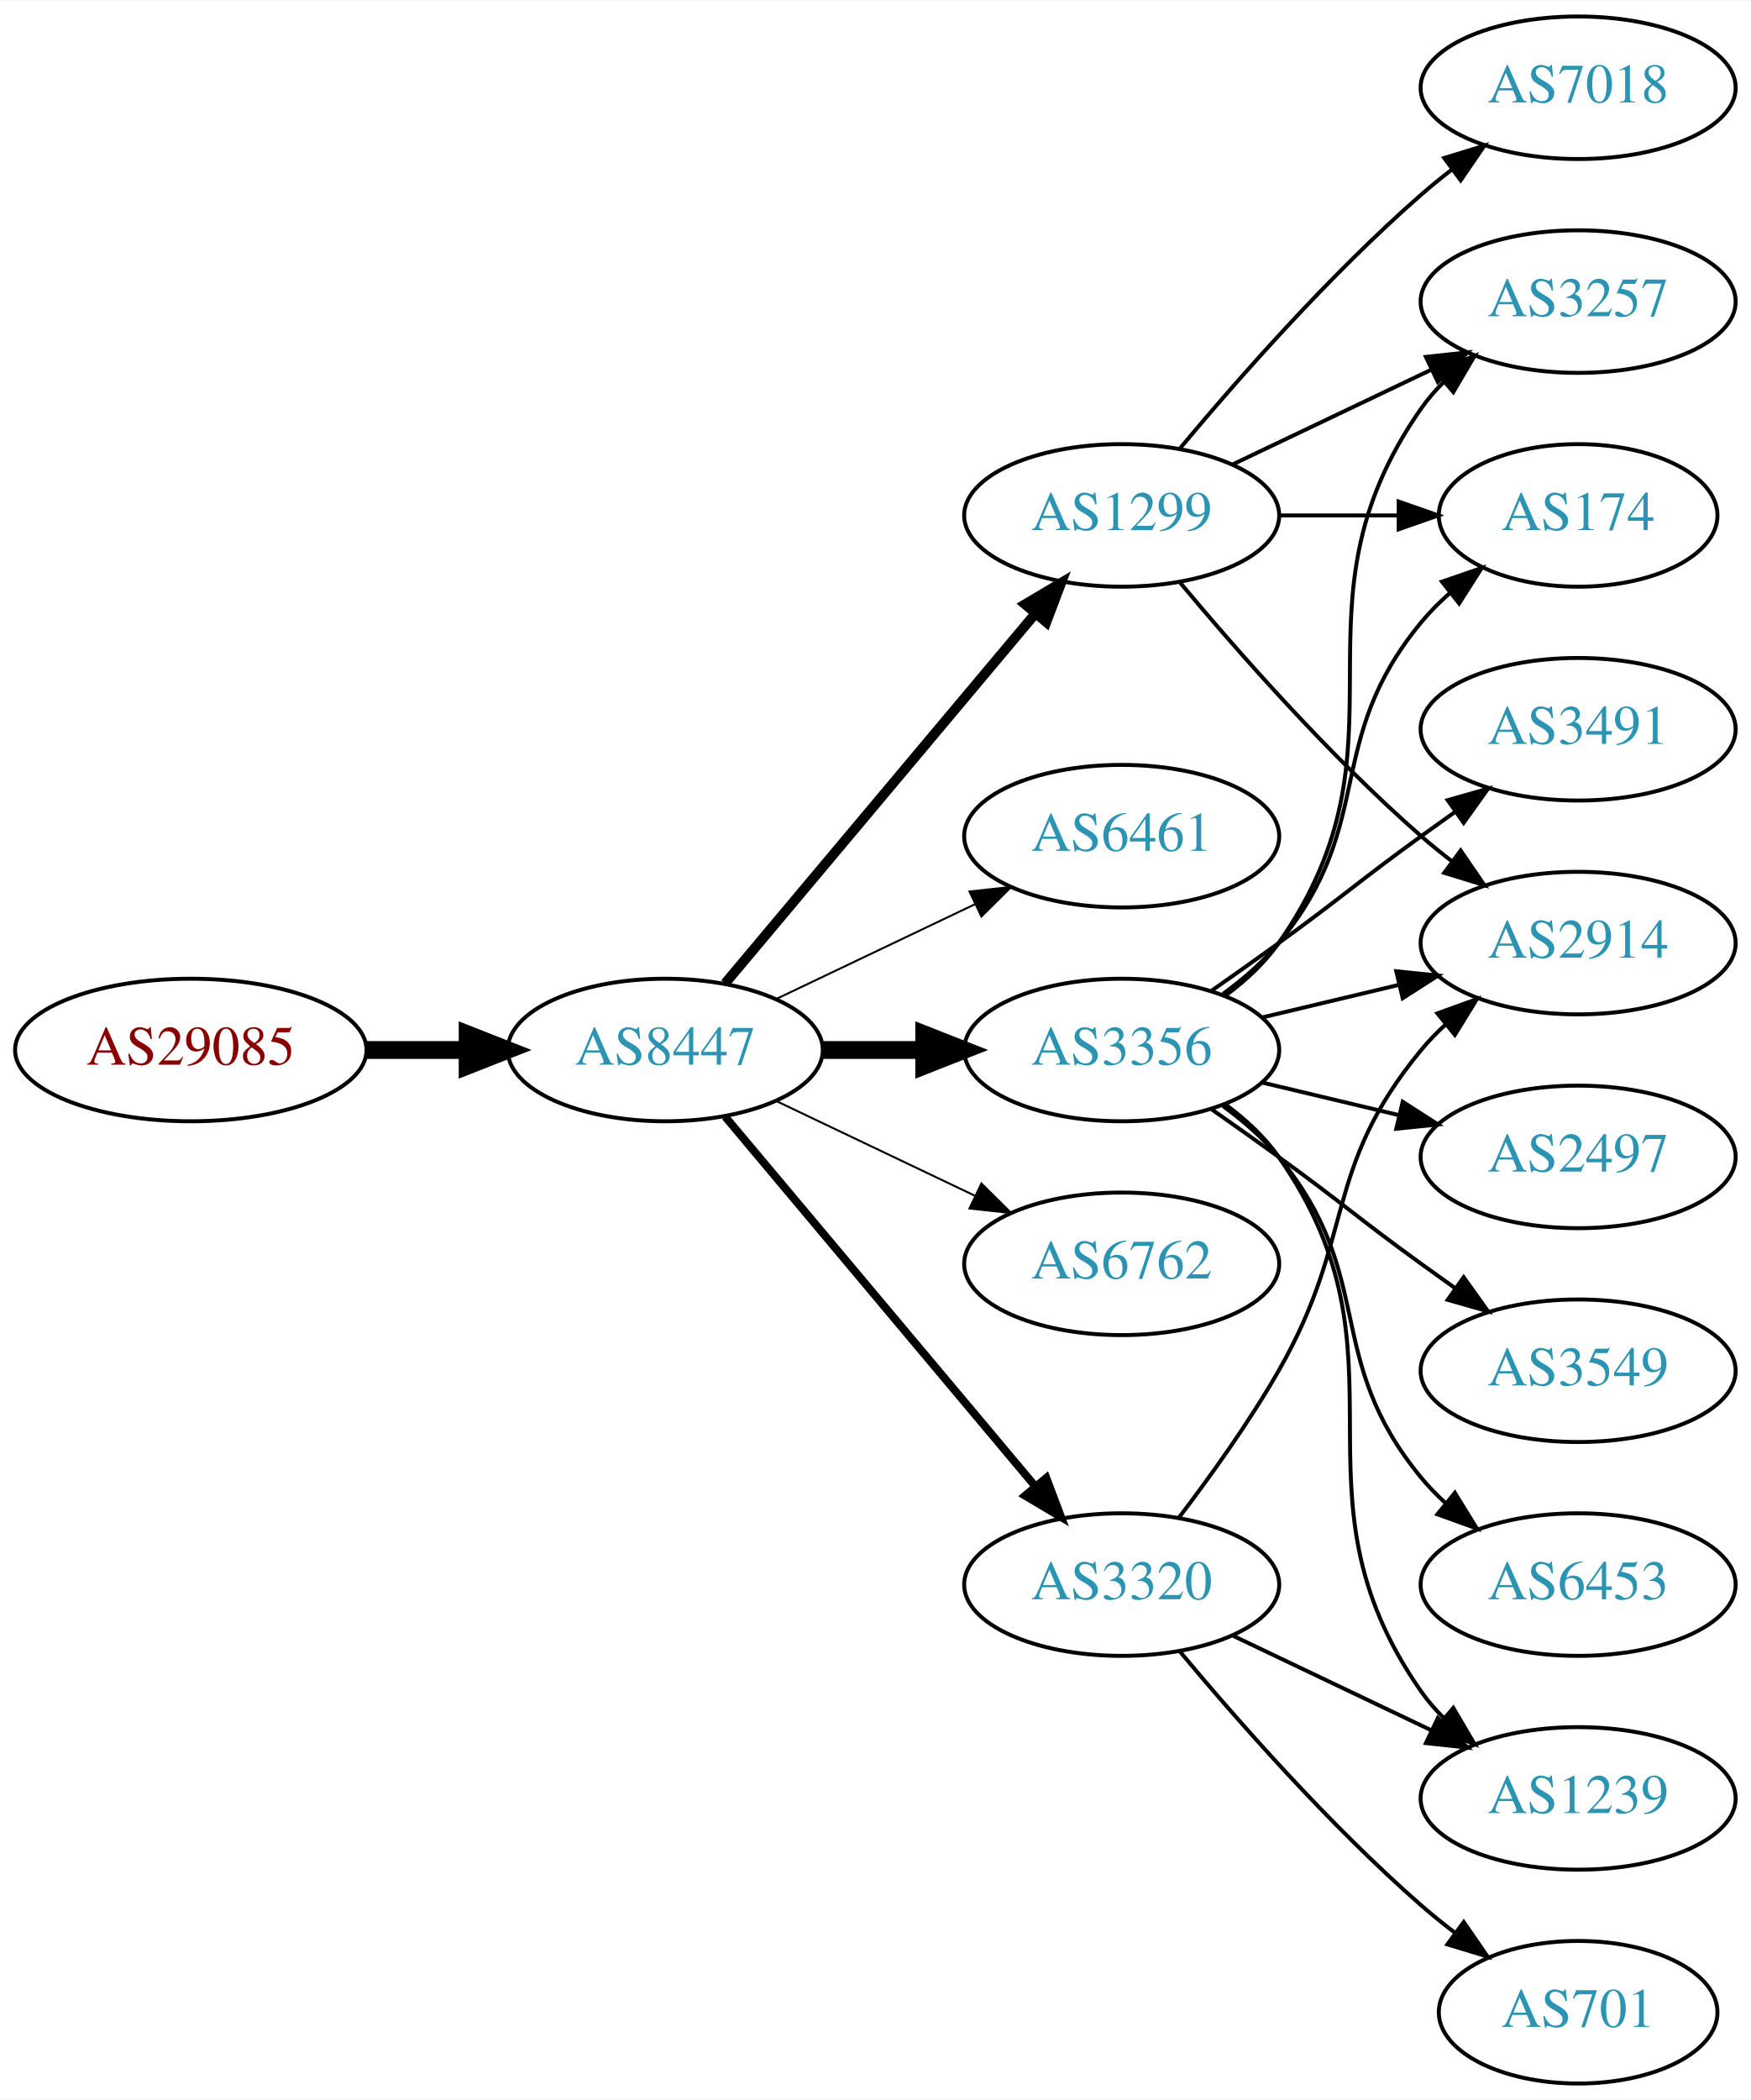
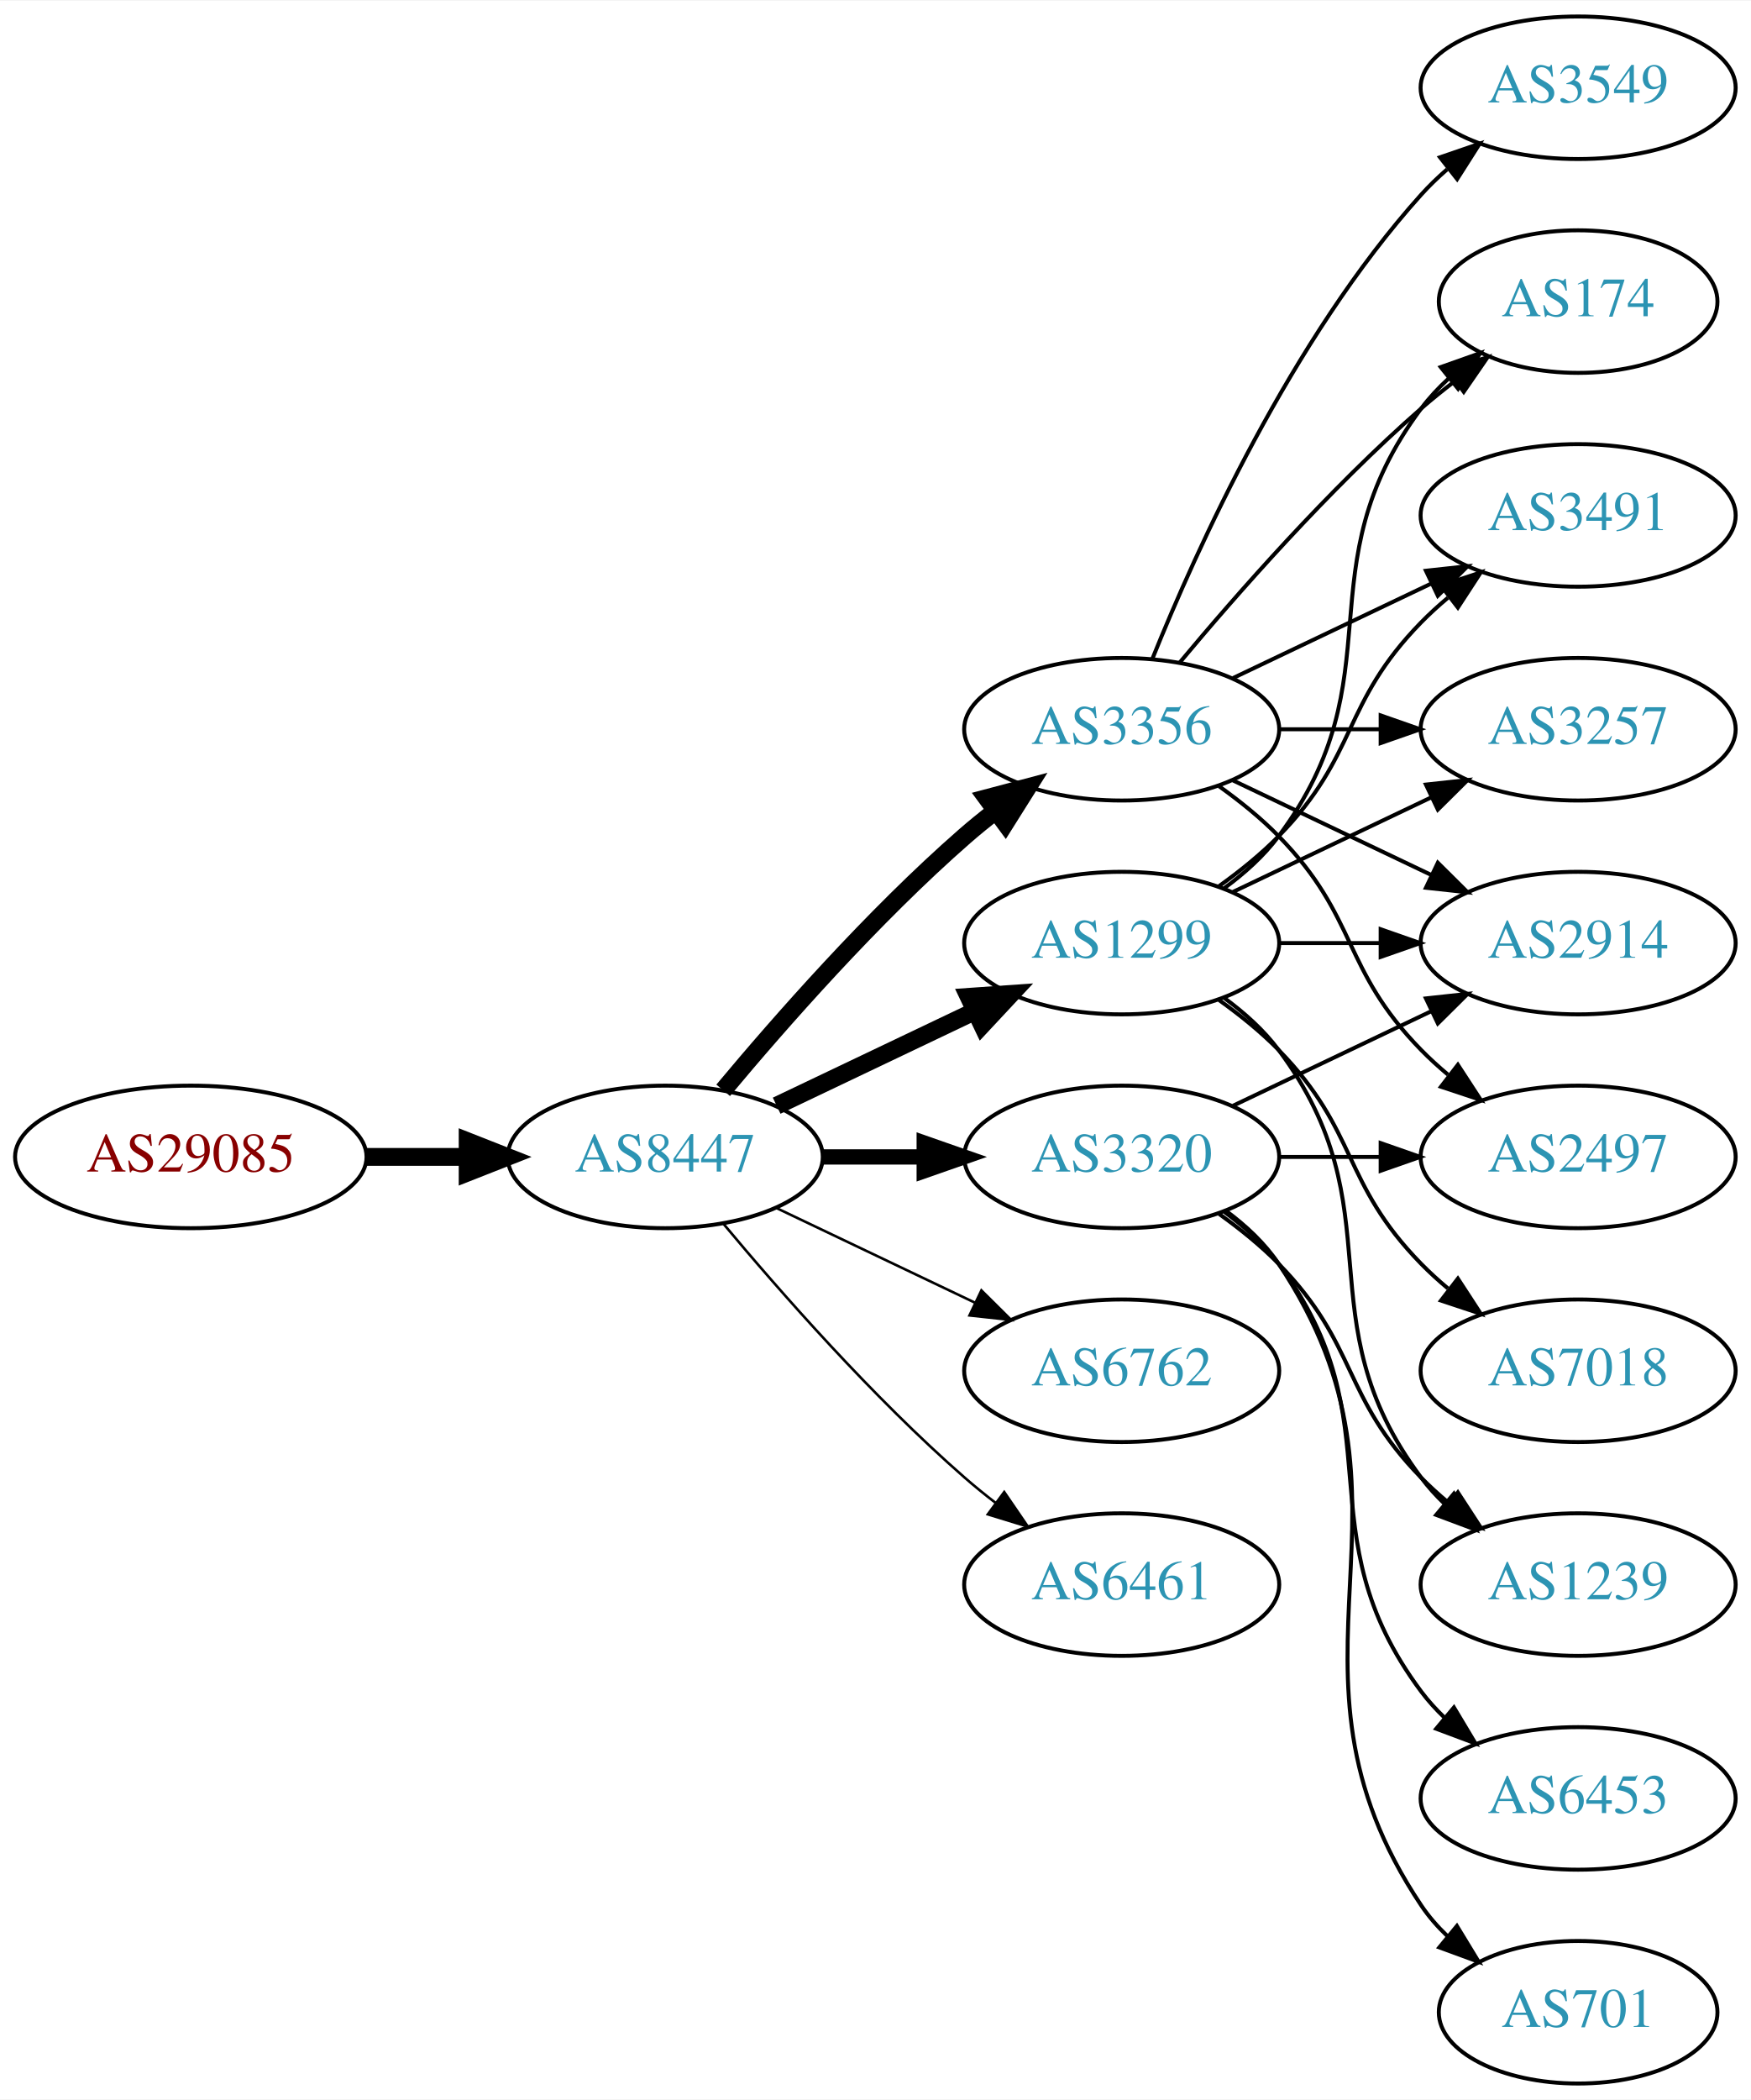
<svg xmlns="http://www.w3.org/2000/svg" xmlns:xlink="http://www.w3.org/1999/xlink" width="442pt" height="530pt" viewBox="0.00 0.00 442.27 530.00">
  <g id="graph0" class="graph" transform="scale(1 1) rotate(0) translate(4 526)">
    <polygon fill="white" stroke="none" points="-4,4 -4,-526 438.271,-526 438.271,4 -4,4" />
    <g id="node1" class="node">
      <g id="a_node1">
        <a xlink:href="/asn/29085" xlink:title="AS29085 ~ PORSCHE-AS [AT]">
-           <ellipse fill="#ffffff" stroke="black" cx="44.196" cy="-261" rx="44.393" ry="18" />
-           <text text-anchor="middle" x="44.196" y="-257.3" font-family="Times,serif" font-size="14.00" fill="#880000">AS29085</text>
+           <ellipse fill="#ffffff" stroke="black" cx="44.196" cy="-234" rx="44.393" ry="18" />
+           <text text-anchor="middle" x="44.196" y="-230.3" font-family="Times,serif" font-size="14.00" fill="#880000">AS29085</text>
        </a>
      </g>
    </g>
    <g id="node2" class="node">
      <g id="a_node2">
        <a xlink:href="/asn/8447" xlink:title="AS8447 ~ A1 Telekom Austria AG [AT]">
-           <ellipse fill="#ffffff" stroke="black" cx="164.039" cy="-261" rx="39.794" ry="18" />
-           <text text-anchor="middle" x="164.039" y="-257.3" font-family="Times,serif" font-size="14.00" fill="#2c94b3">AS8447</text>
+           <ellipse fill="#ffffff" stroke="black" cx="164.039" cy="-234" rx="39.794" ry="18" />
+           <text text-anchor="middle" x="164.039" y="-230.3" font-family="Times,serif" font-size="14.00" fill="#2c94b3">AS8447</text>
        </a>
      </g>
    </g>
    <g id="edge1" class="edge">
-       <path fill="none" stroke="black" stroke-width="4.5" d="M88.407,-261C96.72,-261 105.482,-261 113.965,-261" />
-       <polygon fill="black" stroke="black" stroke-width="4.5" points="114.123,-264.938 124.123,-261 114.123,-257.063 114.123,-264.938" />
+       <path fill="none" stroke="black" stroke-width="4.5" d="M88.407,-234C96.72,-234 105.482,-234 113.965,-234" />
+       <polygon fill="black" stroke="black" stroke-width="4.5" points="114.123,-237.938 124.123,-234 114.123,-230.063 114.123,-237.938" />
    </g>
    <g id="node3" class="node">
      <g id="a_node3">
        <a xlink:href="/asn/1299" xlink:title="AS1299 ~ Telia Carrier [EU]">
-           <ellipse fill="#ffffff" stroke="black" cx="279.332" cy="-396" rx="39.794" ry="18" />
-           <text text-anchor="middle" x="279.332" y="-392.3" font-family="Times,serif" font-size="14.00" fill="#2c94b3">AS1299</text>
+           <ellipse fill="#ffffff" stroke="black" cx="279.332" cy="-288" rx="39.794" ry="18" />
+           <text text-anchor="middle" x="279.332" y="-284.3" font-family="Times,serif" font-size="14.00" fill="#2c94b3">AS1299</text>
        </a>
      </g>
    </g>
    <g id="edge2" class="edge">
-       <path fill="none" stroke="black" stroke-width="2.5" d="M179.158,-277.825C198.833,-301.269 234.637,-343.934 257.415,-371.076" />
-       <polygon fill="black" stroke="black" stroke-width="2.5" points="254.925,-373.553 264.034,-378.963 260.287,-369.053 254.925,-373.553" />
+       <path fill="none" stroke="black" stroke-width="4.5" d="M192.175,-246.934C207.169,-254.081 225.99,-263.052 242.213,-270.785" />
+       <polygon fill="black" stroke="black" stroke-width="4.5" points="240.695,-274.423 251.417,-275.171 244.084,-267.314 240.695,-274.423" />
    </g>
    <g id="node4" class="node">
      <g id="a_node4">
-         <a xlink:href="/asn/6461" xlink:title="AS6461 ~ Zayo Bandwidth [US]">
-           <ellipse fill="#ffffff" stroke="black" cx="279.332" cy="-315" rx="39.794" ry="18" />
-           <text text-anchor="middle" x="279.332" y="-311.3" font-family="Times,serif" font-size="14.00" fill="#2c94b3">AS6461</text>
+         <a xlink:href="/asn/3356" xlink:title="AS3356 ~ Level 3 Parent, LLC [US]">
+           <ellipse fill="#ffffff" stroke="black" cx="279.332" cy="-342" rx="39.794" ry="18" />
+           <text text-anchor="middle" x="279.332" y="-338.3" font-family="Times,serif" font-size="14.00" fill="#2c94b3">AS3356</text>
        </a>
      </g>
    </g>
    <g id="edge3" class="edge">
-       <path fill="none" stroke="black" stroke-width="0.5" d="M192.175,-273.934C207.169,-281.081 225.99,-290.052 242.213,-297.785" />
-       <polygon fill="black" stroke="black" stroke-width="0.5" points="240.884,-301.028 251.417,-302.171 243.895,-294.709 240.884,-301.028" />
+       <path fill="none" stroke="black" stroke-width="4.5" d="M178.669,-250.817C192.951,-267.929 216.498,-294.745 239.685,-315 242.151,-317.154 244.789,-319.294 247.487,-321.372" />
+       <polygon fill="black" stroke="black" stroke-width="4.5" points="245.252,-324.616 255.641,-327.37 249.919,-318.273 245.252,-324.616" />
    </g>
    <g id="node5" class="node">
      <g id="a_node5">
-         <a xlink:href="/asn/3356" xlink:title="AS3356 ~ Level 3 Parent, LLC [US]">
-           <ellipse fill="#ffffff" stroke="black" cx="279.332" cy="-261" rx="39.794" ry="18" />
-           <text text-anchor="middle" x="279.332" y="-257.3" font-family="Times,serif" font-size="14.00" fill="#2c94b3">AS3356</text>
+         <a xlink:href="/asn/3320" xlink:title="AS3320 ~ DTAG [DE]">
+           <ellipse fill="#ffffff" stroke="black" cx="279.332" cy="-234" rx="39.794" ry="18" />
+           <text text-anchor="middle" x="279.332" y="-230.3" font-family="Times,serif" font-size="14.00" fill="#2c94b3">AS3320</text>
        </a>
      </g>
    </g>
    <g id="edge4" class="edge">
-       <path fill="none" stroke="black" stroke-width="4.5" d="M203.711,-261C211.914,-261 220.678,-261 229.21,-261" />
-       <polygon fill="black" stroke="black" stroke-width="4.5" points="229.449,-264.938 239.449,-261 229.449,-257.063 229.449,-264.938" />
+       <path fill="none" stroke="black" stroke-width="3.857" d="M203.711,-234C211.914,-234 220.678,-234 229.21,-234" />
+       <polygon fill="black" stroke="black" stroke-width="3.857" points="229.449,-237.5 239.449,-234 229.449,-230.5 229.449,-237.5" />
    </g>
    <g id="node6" class="node">
      <g id="a_node6">
        <a xlink:href="/asn/6762" xlink:title="AS6762 ~ TELECOM ITALIA SPARKLE S.p.A. [IT]">
-           <ellipse fill="#ffffff" stroke="black" cx="279.332" cy="-207" rx="39.794" ry="18" />
-           <text text-anchor="middle" x="279.332" y="-203.3" font-family="Times,serif" font-size="14.00" fill="#2c94b3">AS6762</text>
+           <ellipse fill="#ffffff" stroke="black" cx="279.332" cy="-180" rx="39.794" ry="18" />
+           <text text-anchor="middle" x="279.332" y="-176.3" font-family="Times,serif" font-size="14.00" fill="#2c94b3">AS6762</text>
        </a>
      </g>
    </g>
    <g id="edge5" class="edge">
-       <path fill="none" stroke="black" stroke-width="0.5" d="M192.175,-248.066C207.169,-240.919 225.99,-231.948 242.213,-224.215" />
-       <polygon fill="black" stroke="black" stroke-width="0.5" points="243.895,-227.291 251.417,-219.829 240.884,-220.972 243.895,-227.291" />
+       <path fill="none" stroke="black" stroke-width="0.643" d="M192.175,-221.066C207.169,-213.919 225.99,-204.948 242.213,-197.215" />
+       <polygon fill="black" stroke="black" stroke-width="0.643" points="243.895,-200.291 251.417,-192.829 240.884,-193.972 243.895,-200.291" />
    </g>
    <g id="node7" class="node">
      <g id="a_node7">
-         <a xlink:href="/asn/3320" xlink:title="AS3320 ~ DTAG [DE]">
+         <a xlink:href="/asn/6461" xlink:title="AS6461 ~ Zayo Bandwidth [US]">
          <ellipse fill="#ffffff" stroke="black" cx="279.332" cy="-126" rx="39.794" ry="18" />
-           <text text-anchor="middle" x="279.332" y="-122.3" font-family="Times,serif" font-size="14.00" fill="#2c94b3">AS3320</text>
+           <text text-anchor="middle" x="279.332" y="-122.3" font-family="Times,serif" font-size="14.00" fill="#2c94b3">AS6461</text>
        </a>
      </g>
    </g>
    <g id="edge6" class="edge">
-       <path fill="none" stroke="black" stroke-width="2" d="M179.158,-244.175C198.833,-220.731 234.637,-178.066 257.415,-150.924" />
-       <polygon fill="black" stroke="black" stroke-width="2" points="260.287,-152.947 264.034,-143.037 254.925,-148.447 260.287,-152.947" />
+       <path fill="none" stroke="black" stroke-width="0.643" d="M178.669,-217.183C192.951,-200.071 216.498,-173.255 239.685,-153 242.151,-150.846 244.789,-148.706 247.487,-146.628" />
+       <polygon fill="black" stroke="black" stroke-width="0.643" points="249.66,-149.375 255.641,-140.63 245.512,-143.736 249.66,-149.375" />
    </g>
    <g id="node8" class="node">
      <g id="a_node8">
-         <a xlink:href="/asn/3257" xlink:title="AS3257 ~ GTT [DE]">
-           <ellipse fill="#ffffff" stroke="black" cx="394.625" cy="-450" rx="39.794" ry="18" />
-           <text text-anchor="middle" x="394.625" y="-446.3" font-family="Times,serif" font-size="14.00" fill="#2c94b3">AS3257</text>
-         </a>
-       </g>
-     </g>
-     <g id="edge7" class="edge">
-       <path fill="none" stroke="black" d="M307.468,-408.934C322.462,-416.081 341.283,-425.052 357.506,-432.785" />
-       <polygon fill="black" stroke="black" points="356.177,-436.028 366.71,-437.171 359.188,-429.709 356.177,-436.028" />
-     </g>
-     <g id="node9" class="node">
-       <g id="a_node9">
-         <a xlink:href="/asn/7018" xlink:title="AS7018 ~ AT&amp;T Services, Inc. [US]">
-           <ellipse fill="#ffffff" stroke="black" cx="394.625" cy="-504" rx="39.794" ry="18" />
-           <text text-anchor="middle" x="394.625" y="-500.3" font-family="Times,serif" font-size="14.00" fill="#2c94b3">AS7018</text>
-         </a>
-       </g>
-     </g>
-     <g id="edge8" class="edge">
-       <path fill="none" stroke="black" d="M293.962,-412.817C308.244,-429.929 331.791,-456.745 354.978,-477 357.444,-479.154 360.082,-481.294 362.78,-483.372" />
-       <polygon fill="black" stroke="black" points="360.805,-486.264 370.934,-489.37 364.953,-480.625 360.805,-486.264" />
-     </g>
-     <g id="node10" class="node">
-       <g id="a_node10">
        <a xlink:href="/asn/2914" xlink:title="AS2914 ~ NTT America, Inc. [US]">
          <ellipse fill="#ffffff" stroke="black" cx="394.625" cy="-288" rx="39.794" ry="18" />
          <text text-anchor="middle" x="394.625" y="-284.3" font-family="Times,serif" font-size="14.00" fill="#2c94b3">AS2914</text>
        </a>
      </g>
    </g>
+     <g id="edge7" class="edge">
+       <path fill="none" stroke="black" d="M319.004,-288C327.207,-288 335.971,-288 344.503,-288" />
+       <polygon fill="black" stroke="black" points="344.742,-291.5 354.742,-288 344.742,-284.5 344.742,-291.5" />
+     </g>
+     <g id="node9" class="node">
+       <g id="a_node9">
+         <a xlink:href="/asn/1239" xlink:title="AS1239 ~ Sprint [US]">
+           <ellipse fill="#ffffff" stroke="black" cx="394.625" cy="-126" rx="39.794" ry="18" />
+           <text text-anchor="middle" x="394.625" y="-122.3" font-family="Times,serif" font-size="14.00" fill="#2c94b3">AS1239</text>
+         </a>
+       </g>
+     </g>
+     <g id="edge8" class="edge">
+       <path fill="none" stroke="black" d="M305.262,-274.118C310.338,-270.389 315.256,-265.984 318.978,-261 349.249,-220.458 324.707,-193.542 354.978,-153 356.723,-150.664 358.73,-148.455 360.893,-146.383" />
+       <polygon fill="black" stroke="black" points="363.253,-148.973 368.694,-139.882 358.771,-143.595 363.253,-148.973" />
+     </g>
+     <g id="node10" class="node">
+       <g id="a_node10">
+         <a xlink:href="/asn/7018" xlink:title="AS7018 ~ AT&amp;T Services, Inc. [US]">
+           <ellipse fill="#ffffff" stroke="black" cx="394.625" cy="-180" rx="39.794" ry="18" />
+           <text text-anchor="middle" x="394.625" y="-176.3" font-family="Times,serif" font-size="14.00" fill="#2c94b3">AS7018</text>
+         </a>
+       </g>
+     </g>
    <g id="edge9" class="edge">
-       <path fill="none" stroke="black" d="M293.962,-379.183C308.244,-362.071 331.791,-335.255 354.978,-315 357.444,-312.846 360.082,-310.706 362.78,-308.628" />
-       <polygon fill="black" stroke="black" points="364.953,-311.375 370.934,-302.63 360.805,-305.736 364.953,-311.375" />
+       <path fill="none" stroke="black" d="M303.926,-273.611C309.182,-269.852 314.513,-265.563 318.978,-261 339.151,-240.383 334.806,-227.617 354.978,-207 357.071,-204.861 359.354,-202.782 361.731,-200.79" />
+       <polygon fill="black" stroke="black" points="364.249,-203.268 370.031,-194.389 359.974,-197.725 364.249,-203.268" />
    </g>
    <g id="node11" class="node">
      <g id="a_node11">
        <a xlink:href="/asn/174" xlink:title="AS174 ~ Cogent Communications [US]">
-           <ellipse fill="#ffffff" stroke="black" cx="394.625" cy="-396" rx="35.194" ry="18" />
-           <text text-anchor="middle" x="394.625" y="-392.3" font-family="Times,serif" font-size="14.00" fill="#2c94b3">AS174</text>
+           <ellipse fill="#ffffff" stroke="black" cx="394.625" cy="-450" rx="35.194" ry="18" />
+           <text text-anchor="middle" x="394.625" y="-446.3" font-family="Times,serif" font-size="14.00" fill="#2c94b3">AS174</text>
        </a>
      </g>
    </g>
    <g id="edge10" class="edge">
-       <path fill="none" stroke="black" d="M319.004,-396C328.709,-396 339.2,-396 349.163,-396" />
-       <polygon fill="black" stroke="black" points="349.299,-399.5 359.299,-396 349.299,-392.5 349.299,-399.5" />
-     </g>
-     <g id="edge17" class="edge">
-       <path fill="none" stroke="black" d="M305.491,-274.716C310.555,-278.455 315.411,-282.904 318.978,-288 354.592,-338.869 319.365,-372.131 354.978,-423 356.65,-425.389 358.606,-427.635 360.733,-429.733" />
-       <polygon fill="black" stroke="black" points="358.573,-432.49 368.465,-436.284 363.097,-427.149 358.573,-432.49" />
-     </g>
-     <g id="edge11" class="edge">
-       <path fill="none" stroke="black" d="M314.939,-269.248C325.81,-271.838 337.964,-274.735 349.407,-277.462" />
-       <polygon fill="black" stroke="black" points="348.69,-280.889 359.229,-279.803 350.313,-274.08 348.69,-280.889" />
-     </g>
-     <g id="edge15" class="edge">
-       <path fill="none" stroke="black" d="M304.912,-275.156C310.007,-278.872 315.02,-283.201 318.978,-288 344.043,-318.394 329.913,-338.606 354.978,-369 357.113,-371.589 359.556,-374.041 362.152,-376.334" />
-       <polygon fill="black" stroke="black" points="360.229,-379.275 370.251,-382.712 364.56,-373.775 360.229,-379.275" />
+       <path fill="none" stroke="black" d="M305.262,-301.882C310.338,-305.611 315.256,-310.016 318.978,-315 349.249,-355.542 324.707,-382.458 354.978,-423 356.986,-425.689 359.342,-428.209 361.883,-430.546" />
+       <polygon fill="black" stroke="black" points="359.912,-433.452 369.898,-436.989 364.297,-427.996 359.912,-433.452" />
    </g>
    <g id="node12" class="node">
      <g id="a_node12">
        <a xlink:href="/asn/3491" xlink:title="AS3491 ~ PCCW Global, Inc. [US]">
-           <ellipse fill="#ffffff" stroke="black" cx="394.625" cy="-342" rx="39.794" ry="18" />
-           <text text-anchor="middle" x="394.625" y="-338.3" font-family="Times,serif" font-size="14.00" fill="#2c94b3">AS3491</text>
-         </a>
-       </g>
-     </g>
-     <g id="edge12" class="edge">
-       <path fill="none" stroke="black" d="M302.089,-276.009C307.623,-279.879 313.542,-284.064 318.978,-288 335.178,-299.729 338.778,-303.271 354.978,-315 357.781,-317.029 360.712,-319.125 363.653,-321.21" />
-       <polygon fill="black" stroke="black" points="361.675,-324.097 371.868,-326.991 365.704,-318.373 361.675,-324.097" />
+           <ellipse fill="#ffffff" stroke="black" cx="394.625" cy="-396" rx="39.794" ry="18" />
+           <text text-anchor="middle" x="394.625" y="-392.3" font-family="Times,serif" font-size="14.00" fill="#2c94b3">AS3491</text>
+         </a>
+       </g>
+     </g>
+     <g id="edge11" class="edge">
+       <path fill="none" stroke="black" d="M303.926,-302.389C309.182,-306.148 314.513,-310.437 318.978,-315 339.151,-335.617 334.806,-348.383 354.978,-369 357.071,-371.139 359.354,-373.218 361.731,-375.21" />
+       <polygon fill="black" stroke="black" points="359.974,-378.275 370.031,-381.611 364.249,-372.732 359.974,-378.275" />
    </g>
    <g id="node13" class="node">
      <g id="a_node13">
+         <a xlink:href="/asn/3257" xlink:title="AS3257 ~ GTT [DE]">
+           <ellipse fill="#ffffff" stroke="black" cx="394.625" cy="-342" rx="39.794" ry="18" />
+           <text text-anchor="middle" x="394.625" y="-338.3" font-family="Times,serif" font-size="14.00" fill="#2c94b3">AS3257</text>
+         </a>
+       </g>
+     </g>
+     <g id="edge12" class="edge">
+       <path fill="none" stroke="black" d="M307.468,-300.934C322.462,-308.081 341.283,-317.052 357.506,-324.785" />
+       <polygon fill="black" stroke="black" points="356.177,-328.028 366.71,-329.171 359.188,-321.709 356.177,-328.028" />
+     </g>
+     <g id="edge13" class="edge">
+       <path fill="none" stroke="black" d="M307.468,-329.066C322.462,-321.919 341.283,-312.948 357.506,-305.215" />
+       <polygon fill="black" stroke="black" points="359.188,-308.291 366.71,-300.829 356.177,-301.972 359.188,-308.291" />
+     </g>
+     <g id="edge18" class="edge">
+       <path fill="none" stroke="black" d="M293.962,-358.817C308.244,-375.929 331.791,-402.745 354.978,-423 357.648,-425.332 360.521,-427.648 363.451,-429.886" />
+       <polygon fill="black" stroke="black" points="361.602,-432.87 371.742,-435.939 365.729,-427.216 361.602,-432.87" />
+     </g>
+     <g id="edge17" class="edge">
+       <path fill="none" stroke="black" d="M307.468,-354.934C322.462,-362.081 341.283,-371.052 357.506,-378.785" />
+       <polygon fill="black" stroke="black" points="356.177,-382.028 366.71,-383.171 359.188,-375.709 356.177,-382.028" />
+     </g>
+     <g id="edge14" class="edge">
+       <path fill="none" stroke="black" d="M319.004,-342C327.207,-342 335.971,-342 344.503,-342" />
+       <polygon fill="black" stroke="black" points="344.742,-345.5 354.742,-342 344.742,-338.5 344.742,-345.5" />
+     </g>
+     <g id="node14" class="node">
+       <g id="a_node14">
        <a xlink:href="/asn/2497" xlink:title="AS2497 ~ Internet Initiative Japan Inc. [JP]">
          <ellipse fill="#ffffff" stroke="black" cx="394.625" cy="-234" rx="39.794" ry="18" />
          <text text-anchor="middle" x="394.625" y="-230.3" font-family="Times,serif" font-size="14.00" fill="#2c94b3">AS2497</text>
        </a>
      </g>
    </g>
-     <g id="edge13" class="edge">
-       <path fill="none" stroke="black" d="M314.939,-252.752C325.81,-250.162 337.964,-247.265 349.407,-244.538" />
-       <polygon fill="black" stroke="black" points="350.313,-247.92 359.229,-242.197 348.69,-241.111 350.313,-247.92" />
-     </g>
-     <g id="node14" class="node">
-       <g id="a_node14">
-         <a xlink:href="/asn/3549" xlink:title="AS3549 ~ Level 3 Parent, LLC [US]">
-           <ellipse fill="#ffffff" stroke="black" cx="394.625" cy="-180" rx="39.794" ry="18" />
-           <text text-anchor="middle" x="394.625" y="-176.3" font-family="Times,serif" font-size="14.00" fill="#2c94b3">AS3549</text>
-         </a>
-       </g>
-     </g>
-     <g id="edge14" class="edge">
-       <path fill="none" stroke="black" d="M302.089,-245.991C307.623,-242.121 313.542,-237.936 318.978,-234 335.178,-222.271 338.778,-218.729 354.978,-207 357.781,-204.971 360.712,-202.875 363.653,-200.79" />
-       <polygon fill="black" stroke="black" points="365.704,-203.627 371.868,-195.009 361.675,-197.903 365.704,-203.627" />
+     <g id="edge15" class="edge">
+       <path fill="none" stroke="black" d="M303.926,-327.611C309.182,-323.852 314.513,-319.563 318.978,-315 339.151,-294.383 334.806,-281.617 354.978,-261 357.071,-258.861 359.354,-256.782 361.731,-254.79" />
+       <polygon fill="black" stroke="black" points="364.249,-257.268 370.031,-248.389 359.974,-251.725 364.249,-257.268" />
    </g>
    <g id="node15" class="node">
      <g id="a_node15">
-         <a xlink:href="/asn/6453" xlink:title="AS6453 ~ TATA COMMUNICATIONS (AMERICA) INC [US]">
-           <ellipse fill="#ffffff" stroke="black" cx="394.625" cy="-126" rx="39.794" ry="18" />
-           <text text-anchor="middle" x="394.625" y="-122.3" font-family="Times,serif" font-size="14.00" fill="#2c94b3">AS6453</text>
+         <a xlink:href="/asn/3549" xlink:title="AS3549 ~ Level 3 Parent, LLC [US]">
+           <ellipse fill="#ffffff" stroke="black" cx="394.625" cy="-504" rx="39.794" ry="18" />
+           <text text-anchor="middle" x="394.625" y="-500.3" font-family="Times,serif" font-size="14.00" fill="#2c94b3">AS3549</text>
        </a>
      </g>
    </g>
    <g id="edge16" class="edge">
-       <path fill="none" stroke="black" d="M304.912,-246.844C310.007,-243.128 315.02,-238.799 318.978,-234 344.043,-203.606 329.913,-183.394 354.978,-153 356.833,-150.75 358.92,-148.604 361.139,-146.576" />
-       <polygon fill="black" stroke="black" points="363.488,-149.177 369.044,-140.156 359.075,-143.744 363.488,-149.177" />
+       <path fill="none" stroke="black" d="M287.079,-359.787C298.13,-387.243 322.184,-440.578 354.978,-477 356.98,-479.224 359.199,-481.363 361.532,-483.397" />
+       <polygon fill="black" stroke="black" points="359.73,-486.433 369.751,-489.873 364.062,-480.935 359.73,-486.433" />
+     </g>
+     <g id="edge23" class="edge">
+       <path fill="none" stroke="black" d="M307.468,-246.934C322.462,-254.081 341.283,-263.052 357.506,-270.785" />
+       <polygon fill="black" stroke="black" points="356.177,-274.028 366.71,-275.171 359.188,-267.709 356.177,-274.028" />
+     </g>
+     <g id="edge21" class="edge">
+       <path fill="none" stroke="black" d="M303.926,-219.611C309.182,-215.852 314.513,-211.563 318.978,-207 339.151,-186.383 334.806,-173.617 354.978,-153 357.071,-150.861 359.354,-148.782 361.731,-146.79" />
+       <polygon fill="black" stroke="black" points="364.249,-149.268 370.031,-140.389 359.974,-143.725 364.249,-149.268" />
+     </g>
+     <g id="edge20" class="edge">
+       <path fill="none" stroke="black" d="M319.004,-234C327.207,-234 335.971,-234 344.503,-234" />
+       <polygon fill="black" stroke="black" points="344.742,-237.5 354.742,-234 344.742,-230.5 344.742,-237.5" />
    </g>
    <g id="node16" class="node">
      <g id="a_node16">
-         <a xlink:href="/asn/1239" xlink:title="AS1239 ~ Sprint [US]">
+         <a xlink:href="/asn/6453" xlink:title="AS6453 ~ TATA COMMUNICATIONS (AMERICA) INC [US]">
          <ellipse fill="#ffffff" stroke="black" cx="394.625" cy="-72" rx="39.794" ry="18" />
-           <text text-anchor="middle" x="394.625" y="-68.3" font-family="Times,serif" font-size="14.00" fill="#2c94b3">AS1239</text>
-         </a>
-       </g>
-     </g>
-     <g id="edge18" class="edge">
-       <path fill="none" stroke="black" d="M305.491,-247.284C310.555,-243.545 315.411,-239.096 318.978,-234 354.592,-183.131 319.365,-149.869 354.978,-99 356.65,-96.611 358.606,-94.365 360.733,-92.267" />
-       <polygon fill="black" stroke="black" points="363.097,-94.851 368.465,-85.716 358.573,-89.51 363.097,-94.851" />
-     </g>
-     <g id="edge20" class="edge">
-       <path fill="none" stroke="black" d="M293.793,-142.913C301.686,-153.27 311.535,-166.992 318.978,-180 338.543,-214.194 329.913,-230.606 354.978,-261 356.833,-263.25 358.92,-265.396 361.139,-267.424" />
-       <polygon fill="black" stroke="black" points="359.075,-270.256 369.044,-273.844 363.488,-264.823 359.075,-270.256" />
+           <text text-anchor="middle" x="394.625" y="-68.3" font-family="Times,serif" font-size="14.00" fill="#2c94b3">AS6453</text>
+         </a>
+       </g>
    </g>
    <g id="edge19" class="edge">
-       <path fill="none" stroke="black" d="M307.468,-113.066C322.462,-105.919 341.283,-96.948 357.506,-89.215" />
-       <polygon fill="black" stroke="black" points="359.188,-92.291 366.71,-84.829 356.177,-85.972 359.188,-92.291" />
+       <path fill="none" stroke="black" d="M305.262,-220.118C310.338,-216.389 315.256,-211.984 318.978,-207 349.249,-166.458 324.707,-139.542 354.978,-99 356.723,-96.664 358.73,-94.455 360.893,-92.383" />
+       <polygon fill="black" stroke="black" points="363.253,-94.973 368.694,-85.882 358.771,-89.595 363.253,-94.973" />
    </g>
    <g id="node17" class="node">
      <g id="a_node17">
        <a xlink:href="/asn/701" xlink:title="AS701 ~ UUNET [US]">
          <ellipse fill="#ffffff" stroke="black" cx="394.625" cy="-18" rx="35.194" ry="18" />
          <text text-anchor="middle" x="394.625" y="-14.3" font-family="Times,serif" font-size="14.00" fill="#2c94b3">AS701</text>
        </a>
      </g>
    </g>
-     <g id="edge21" class="edge">
-       <path fill="none" stroke="black" d="M293.962,-109.183C308.244,-92.071 331.791,-65.255 354.978,-45 357.648,-42.668 360.521,-40.352 363.451,-38.114" />
-       <polygon fill="black" stroke="black" points="365.729,-40.784 371.742,-32.061 361.602,-35.13 365.729,-40.784" />
+     <g id="edge22" class="edge">
+       <path fill="none" stroke="black" d="M305.651,-220.393C310.707,-216.649 315.518,-212.169 318.978,-207 360.003,-145.706 313.954,-106.294 354.978,-45 356.845,-42.211 359.105,-39.623 361.584,-37.243" />
+       <polygon fill="black" stroke="black" points="364.002,-39.786 369.507,-30.734 359.558,-34.378 364.002,-39.786" />
    </g>
  </g>
</svg>
